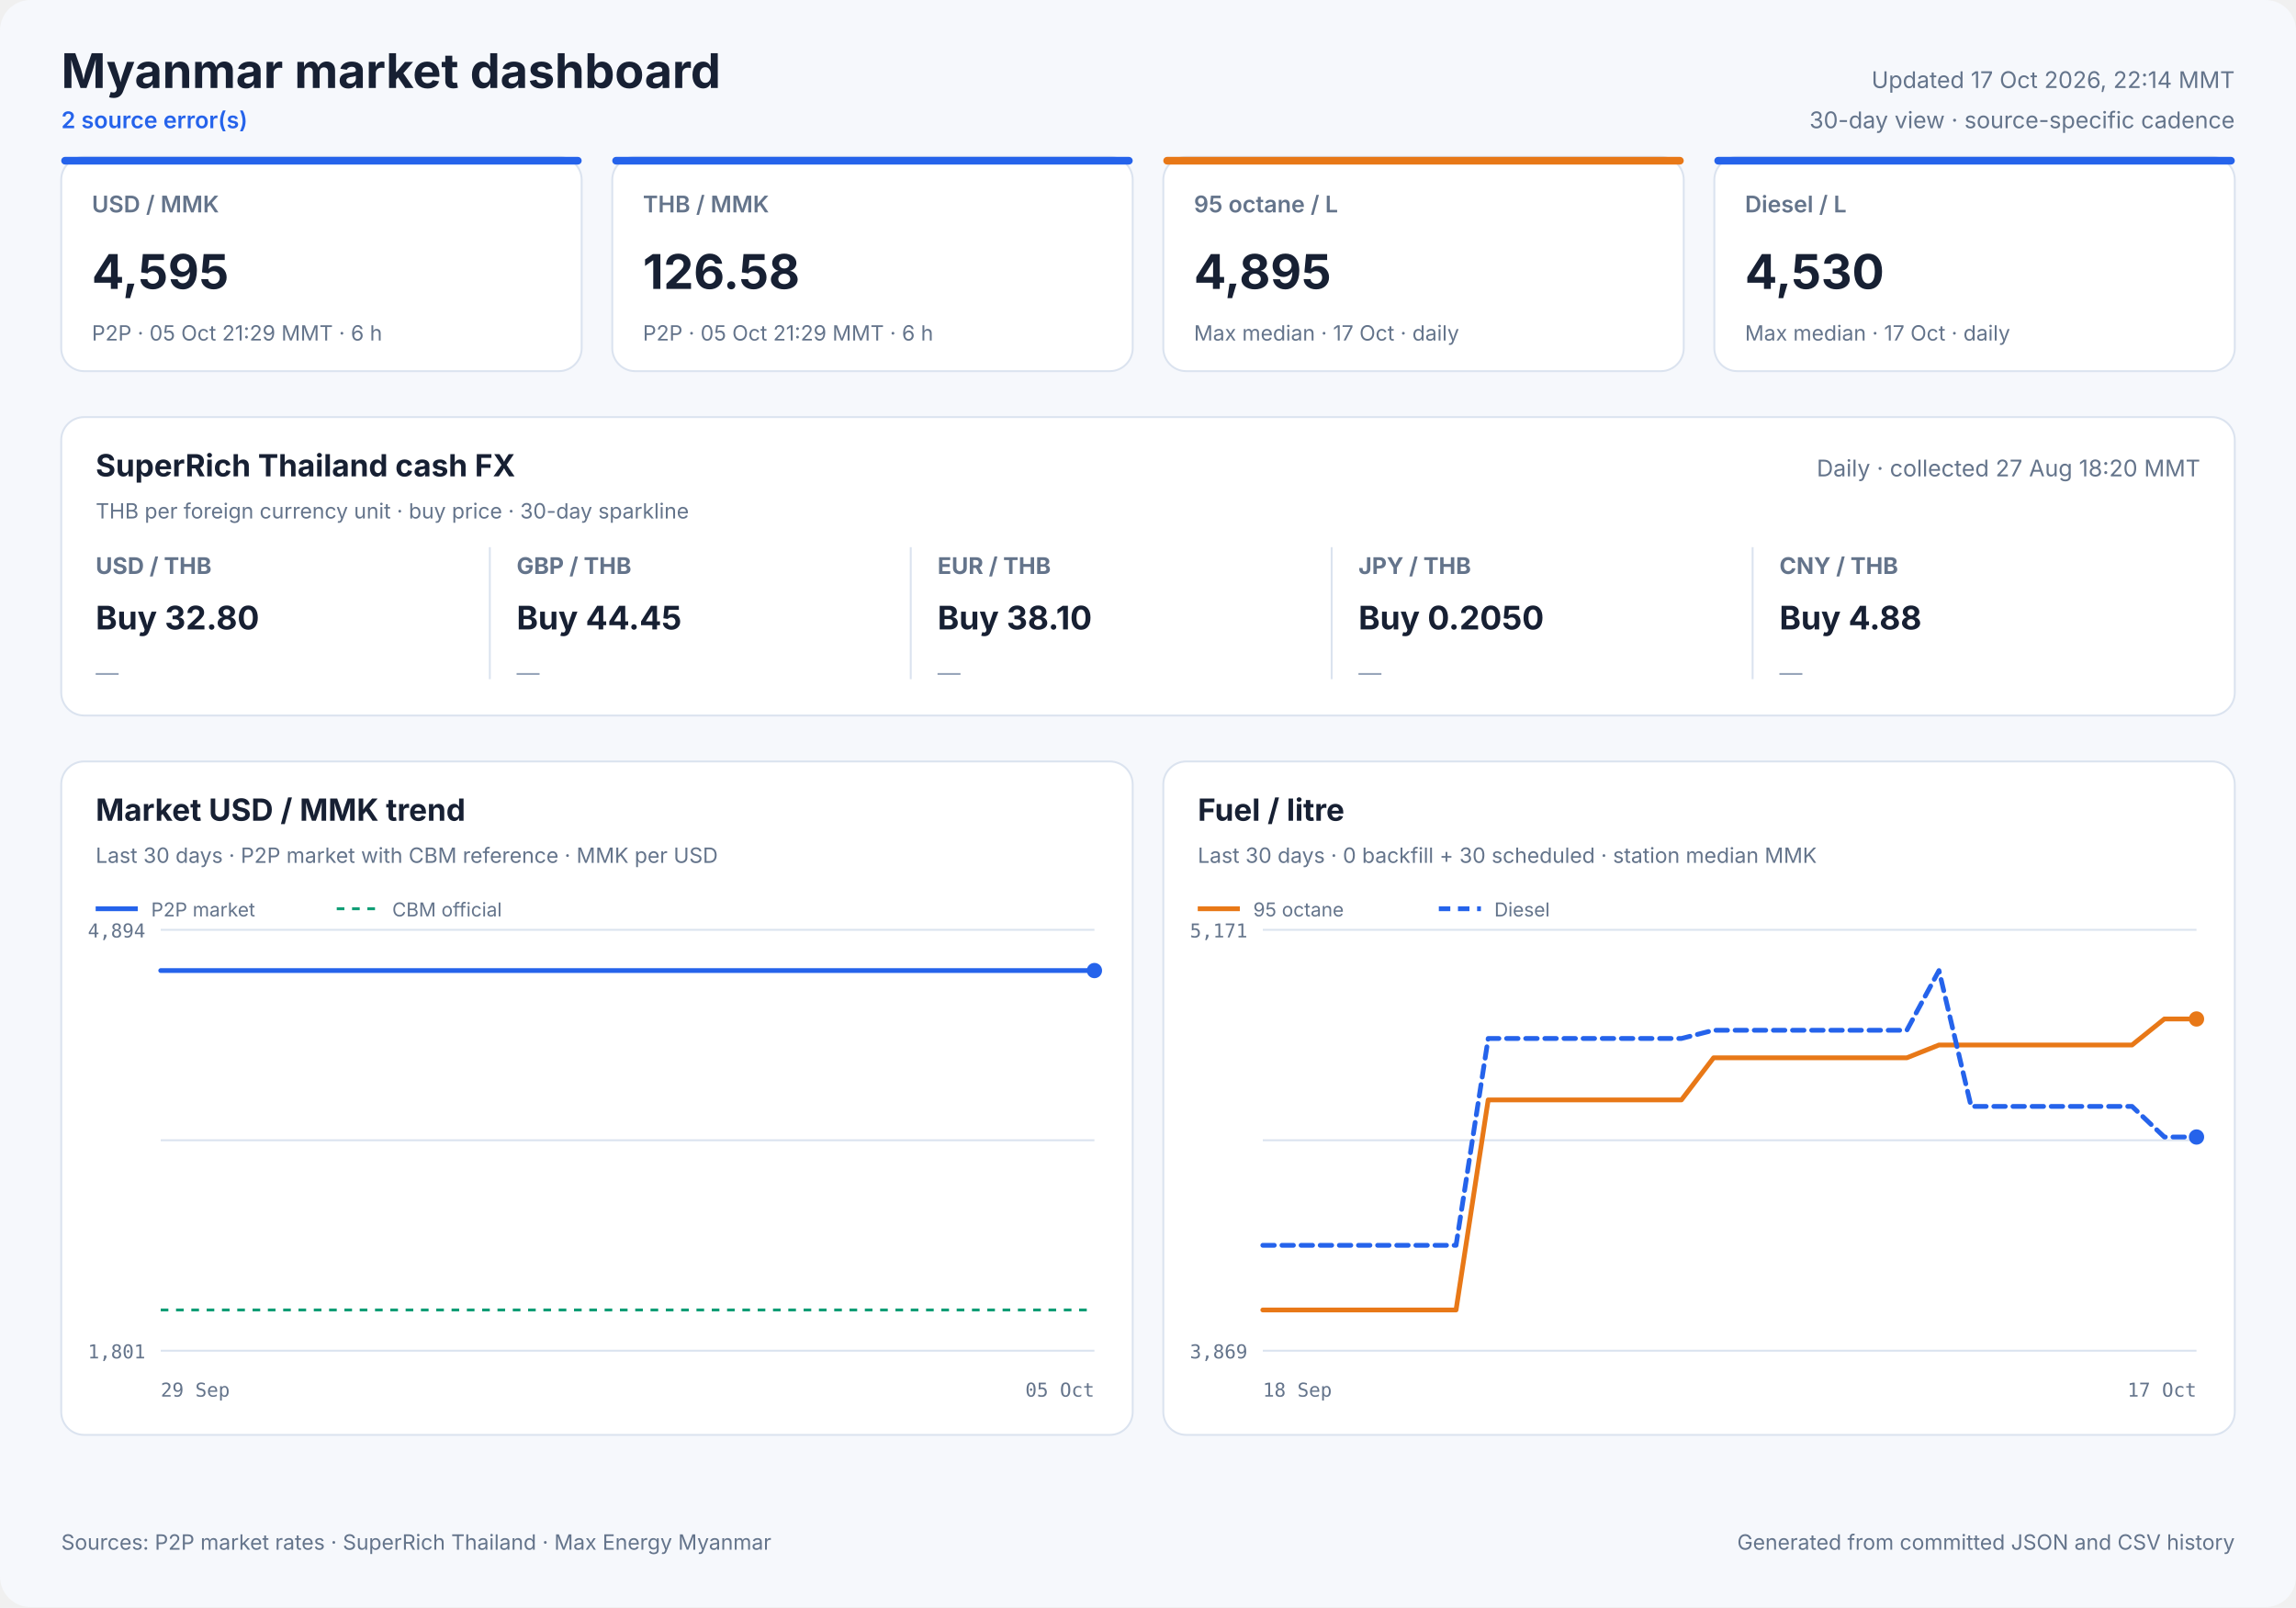
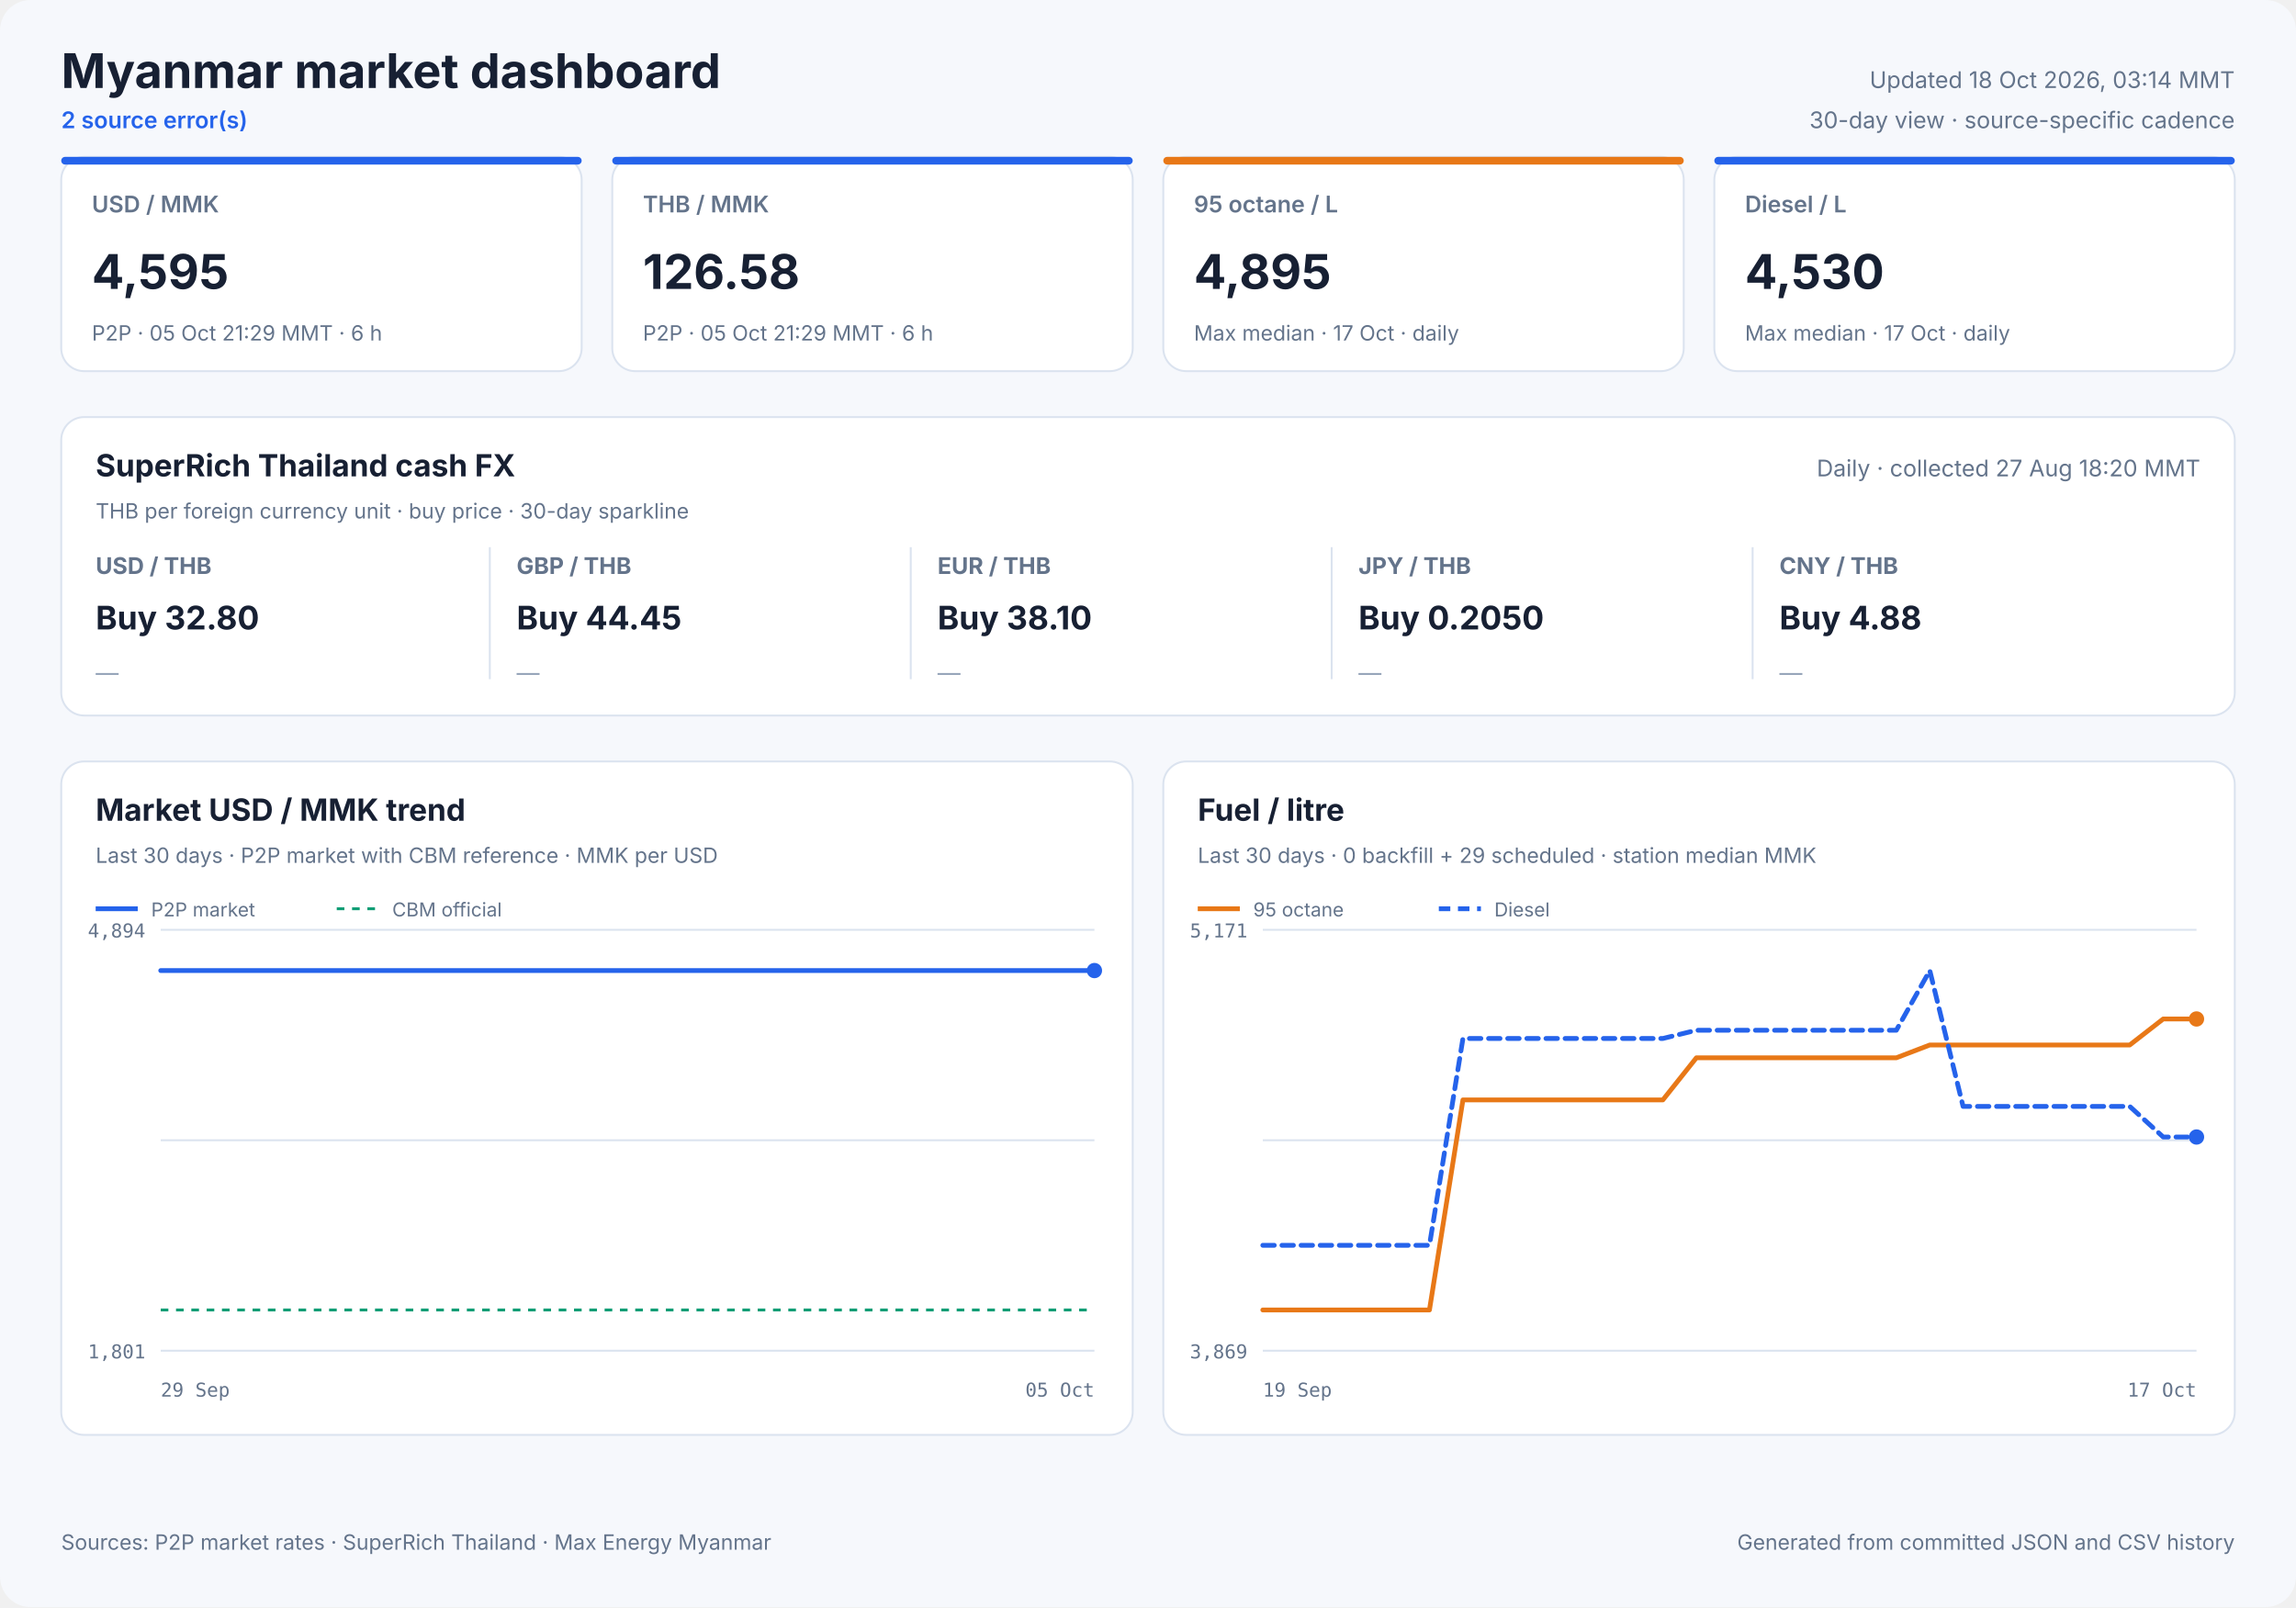
<svg xmlns="http://www.w3.org/2000/svg" width="1200" height="840" viewBox="0 0 1200 840" role="img">
  <style>
            text { font-family: Inter, ui-sans-serif, system-ui, -apple-system, sans-serif; fill: #172033; }
            .panel { fill: #ffffff; stroke: #dbe3ef; stroke-width: 1; }
            .title { font-size: 25px; font-weight: 700; }
            .freshness { font-size: 12px; fill: #64748b; }
            .status { font-size: 12px; fill: #2563eb; font-weight: 600; }
            .card-label { font-size: 12px; fill: #64748b; font-weight: 600; }
            .card-value { font-size: 25px; font-weight: 700; }
            .card-note { font-size: 11px; fill: #64748b; }
            .cash-pair { font-size: 12px; fill: #64748b; font-weight: 650; }
            .cash-value { font-size: 17px; font-weight: 700; }
            .cash-note { font-size: 11px; fill: #64748b; }
            .sparkline { stroke: #2563eb; stroke-width: 1.7; stroke-linecap: round; stroke-linejoin: round; }
            .sparkline-dot { fill: #2563eb; }
            .sparkline-baseline { stroke: #dbe3ef; stroke-width: 1; }
            .cash-sparkline-empty { font-size: 12px; fill: #94a3b8; }
            .panel-title { font-size: 16px; font-weight: 700; }
            .panel-subtitle { font-size: 11px; fill: #64748b; }
            .empty-title { font-size: 16px; font-weight: 650; fill: #64748b; }
            .empty-note { font-size: 12px; fill: #94a3b8; }
            .axis { font-size: 10px; fill: #64748b; font-family: ui-monospace, SFMono-Regular, monospace; }
            .legend { font-size: 10px; fill: #64748b; }
            .grid { stroke: #dbe3ef; stroke-width: 1; }
            .footer { font-size: 11px; fill: #64748b; }
        </style>
  <rect width="1200" height="840" rx="16" fill="#f6f8fc" />
  <text x="32" y="46" class="title" text-anchor="start">Myanmar market dashboard</text>
  <text x="32" y="67" class="status" text-anchor="start">2 source error(s)</text>
-   <text x="1168" y="46" class="freshness" text-anchor="end">Updated 17 Oct 2026, 22:14 MMT</text>
+   <text x="1168" y="46" class="freshness" text-anchor="end">Updated 18 Oct 2026, 03:14 MMT</text>
  <text x="1168" y="67" class="freshness" text-anchor="end">30-day view · source-specific cadence</text>
  <rect x="32" y="82" width="272" height="112" rx="12" class="panel" />
  <rect x="32" y="82" width="272" height="4" rx="2" fill="#2563eb" />
  <text x="48" y="111" class="card-label" text-anchor="start">USD / MMK</text>
  <text x="48" y="151" class="card-value" text-anchor="start">4,595</text>
  <text x="48" y="178" class="card-note" text-anchor="start">P2P · 05 Oct 21:29 MMT · 6 h</text>
  <rect x="320" y="82" width="272" height="112" rx="12" class="panel" />
  <rect x="320" y="82" width="272" height="4" rx="2" fill="#2563eb" />
  <text x="336" y="111" class="card-label" text-anchor="start">THB / MMK</text>
  <text x="336" y="151" class="card-value" text-anchor="start">126.58</text>
  <text x="336" y="178" class="card-note" text-anchor="start">P2P · 05 Oct 21:29 MMT · 6 h</text>
  <rect x="608" y="82" width="272" height="112" rx="12" class="panel" />
  <rect x="608" y="82" width="272" height="4" rx="2" fill="#e87817" />
  <text x="624" y="111" class="card-label" text-anchor="start">95 octane / L</text>
  <text x="624" y="151" class="card-value" text-anchor="start">4,895</text>
  <text x="624" y="178" class="card-note" text-anchor="start">Max median · 17 Oct · daily</text>
  <rect x="896" y="82" width="272" height="112" rx="12" class="panel" />
  <rect x="896" y="82" width="272" height="4" rx="2" fill="#2563eb" />
  <text x="912" y="111" class="card-label" text-anchor="start">Diesel / L</text>
  <text x="912" y="151" class="card-value" text-anchor="start">4,530</text>
  <text x="912" y="178" class="card-note" text-anchor="start">Max median · 17 Oct · daily</text>
  <rect x="32" y="218" width="1136" height="156" rx="12" class="panel" />
  <text x="50" y="249" class="panel-title" text-anchor="start">SuperRich Thailand cash FX</text>
  <text x="50" y="271" class="panel-subtitle" text-anchor="start">THB per foreign currency unit · buy price · 30-day sparkline</text>
  <text x="1150" y="249" class="freshness" text-anchor="end">Daily · collected 27 Aug 18:20 MMT</text>
  <text x="50" y="300" class="cash-pair" text-anchor="start">USD / THB</text>
  <text x="50" y="329" class="cash-value" text-anchor="start">Buy 32.80</text>
  <text x="50" y="356.0" class="cash-sparkline-empty" text-anchor="start">—</text>
  <line x1="256" y1="286" x2="256" y2="355" class="grid" />
  <text x="270" y="300" class="cash-pair" text-anchor="start">GBP / THB</text>
  <text x="270" y="329" class="cash-value" text-anchor="start">Buy 44.45</text>
  <text x="270" y="356.0" class="cash-sparkline-empty" text-anchor="start">—</text>
  <line x1="476" y1="286" x2="476" y2="355" class="grid" />
  <text x="490" y="300" class="cash-pair" text-anchor="start">EUR / THB</text>
  <text x="490" y="329" class="cash-value" text-anchor="start">Buy 38.10</text>
  <text x="490" y="356.0" class="cash-sparkline-empty" text-anchor="start">—</text>
  <line x1="696" y1="286" x2="696" y2="355" class="grid" />
  <text x="710" y="300" class="cash-pair" text-anchor="start">JPY / THB</text>
  <text x="710" y="329" class="cash-value" text-anchor="start">Buy 0.2050</text>
  <text x="710" y="356.0" class="cash-sparkline-empty" text-anchor="start">—</text>
  <line x1="916" y1="286" x2="916" y2="355" class="grid" />
  <text x="930" y="300" class="cash-pair" text-anchor="start">CNY / THB</text>
  <text x="930" y="329" class="cash-value" text-anchor="start">Buy 4.88</text>
  <text x="930" y="356.0" class="cash-sparkline-empty" text-anchor="start">—</text>
  <rect x="32" y="398" width="560" height="352" rx="12" class="panel" />
  <text x="50" y="429" class="panel-title" text-anchor="start">Market USD / MMK trend</text>
  <text x="50" y="451" class="panel-subtitle" text-anchor="start">Last 30 days · P2P market with CBM reference · MMK per USD</text>
  <line x1="84" y1="486.0" x2="572" y2="486.0" class="grid" />
  <line x1="84" y1="596.0" x2="572" y2="596.0" class="grid" />
  <line x1="84" y1="706.0" x2="572" y2="706.0" class="grid" />
  <text x="76" y="490" class="axis" text-anchor="end">4,894</text>
  <text x="76" y="710" class="axis" text-anchor="end">1,801</text>
  <text x="84" y="730" class="axis" text-anchor="start">29 Sep</text>
  <text x="572" y="730" class="axis" text-anchor="end">05 Oct</text>
  <line x1="84" y1="684.7" x2="572" y2="684.7" stroke="#0f9d75" stroke-width="1.5" stroke-dasharray="4 4" />
  <polyline points="84.0,507.3 107.1,507.3 136.7,507.3 160.0,507.3 182.5,507.3 213.1,507.3 237.9,507.3 261.4,507.3 290.9,507.3 313.5,507.3 335.7,507.3 366.0,507.3 388.7,507.3 408.9,507.3 423.9,507.3 439.7,507.3 467.0,507.3 487.8,507.3 516.8,507.3 543.1,507.3 572.0,507.3" fill="none" stroke="#2563eb" stroke-width="2.5" stroke-linecap="round" stroke-linejoin="round" />
  <circle cx="572.0" cy="507.3" r="4" fill="#2563eb" />
  <line x1="50" y1="475" x2="72" y2="475" stroke="#2563eb" stroke-width="2.5" />
  <text x="79" y="479" class="legend" text-anchor="start">P2P market</text>
  <line x1="176" y1="475" x2="198" y2="475" stroke="#0f9d75" stroke-width="1.5" stroke-dasharray="4 4" />
  <text x="205" y="479" class="legend" text-anchor="start">CBM official</text>
  <rect x="608" y="398" width="560" height="352" rx="12" class="panel" />
  <text x="626" y="429" class="panel-title" text-anchor="start">Fuel / litre</text>
-   <text x="626" y="451" class="panel-subtitle" text-anchor="start">Last 30 days · 0 backfill + 30 scheduled · station median MMK</text>
+   <text x="626" y="451" class="panel-subtitle" text-anchor="start">Last 30 days · 0 backfill + 29 scheduled · station median MMK</text>
  <line x1="660" y1="486.0" x2="1148" y2="486.0" class="grid" />
  <line x1="660" y1="596.0" x2="1148" y2="596.0" class="grid" />
  <line x1="660" y1="706.0" x2="1148" y2="706.0" class="grid" />
  <text x="652" y="490" class="axis" text-anchor="end">5,171</text>
  <text x="652" y="710" class="axis" text-anchor="end">3,869</text>
-   <text x="660" y="730" class="axis" text-anchor="start">18 Sep</text>
+   <text x="660" y="730" class="axis" text-anchor="start">19 Sep</text>
  <text x="1148" y="730" class="axis" text-anchor="end">17 Oct</text>
-   <polyline points="660.0,684.7 676.8,684.7 693.7,684.7 710.5,684.7 727.3,684.7 744.1,684.7 761.0,684.7 777.8,574.9 794.6,574.9 811.4,574.9 828.3,574.9 845.1,574.9 861.9,574.9 878.8,574.9 895.6,552.9 912.4,552.9 929.2,552.9 946.1,552.9 962.9,552.9 979.7,552.9 996.6,552.9 1013.4,546.2 1030.2,546.2 1047.0,546.2 1063.9,546.2 1080.7,546.2 1097.5,546.2 1114.3,546.2 1131.2,532.6 1148.0,532.6" fill="none" stroke="#e87817" stroke-width="2.5" stroke-linecap="round" stroke-linejoin="round" />
+   <polyline points="660.0,684.7 677.4,684.7 694.9,684.7 712.3,684.7 729.7,684.7 747.1,684.7 764.6,574.9 782.0,574.9 799.4,574.9 816.9,574.9 834.3,574.9 851.7,574.9 869.1,574.9 886.6,552.9 904.0,552.9 921.4,552.9 938.9,552.9 956.3,552.9 973.7,552.9 991.1,552.9 1008.6,546.2 1026.0,546.2 1043.4,546.2 1060.9,546.2 1078.3,546.2 1095.7,546.2 1113.1,546.2 1130.6,532.6 1148.0,532.6" fill="none" stroke="#e87817" stroke-width="2.5" stroke-linecap="round" stroke-linejoin="round" />
  <circle cx="1148.0" cy="532.6" r="4" fill="#e87817" />
  <line x1="626" y1="475" x2="648" y2="475" stroke="#e87817" stroke-width="2.5" />
  <text x="655" y="479" class="legend" text-anchor="start">95 octane</text>
-   <polyline points="660.0,650.9 676.8,650.9 693.7,650.9 710.5,650.9 727.3,650.9 744.1,650.9 761.0,650.9 777.8,542.8 794.6,542.8 811.4,542.8 828.3,542.8 845.1,542.8 861.9,542.8 878.8,542.8 895.6,538.5 912.4,538.5 929.2,538.5 946.1,538.5 962.9,538.5 979.7,538.5 996.6,538.5 1013.4,507.3 1030.2,578.3 1047.0,578.3 1063.9,578.3 1080.7,578.3 1097.5,578.3 1114.3,578.3 1131.2,594.3 1148.0,594.3" fill="none" stroke="#2563eb" stroke-width="2.5" stroke-linecap="round" stroke-linejoin="round" stroke-dasharray="6 4" />
+   <polyline points="660.0,650.9 677.4,650.9 694.9,650.9 712.3,650.9 729.7,650.9 747.1,650.9 764.6,542.8 782.0,542.8 799.4,542.8 816.9,542.8 834.3,542.8 851.7,542.8 869.1,542.8 886.6,538.5 904.0,538.5 921.4,538.5 938.9,538.5 956.3,538.5 973.7,538.5 991.1,538.5 1008.6,507.3 1026.0,578.3 1043.4,578.3 1060.9,578.3 1078.3,578.3 1095.7,578.3 1113.1,578.3 1130.6,594.3 1148.0,594.3" fill="none" stroke="#2563eb" stroke-width="2.5" stroke-linecap="round" stroke-linejoin="round" stroke-dasharray="6 4" />
  <circle cx="1148.0" cy="594.3" r="4" fill="#2563eb" />
  <line x1="752" y1="475" x2="774" y2="475" stroke="#2563eb" stroke-width="2.5" stroke-dasharray="6 4" />
  <text x="781" y="479" class="legend" text-anchor="start">Diesel</text>
  <text x="32" y="810" class="footer" text-anchor="start">Sources: P2P market rates · SuperRich Thailand · Max Energy Myanmar</text>
  <text x="1168" y="810" class="footer" text-anchor="end">Generated from committed JSON and CSV history</text>
</svg>
